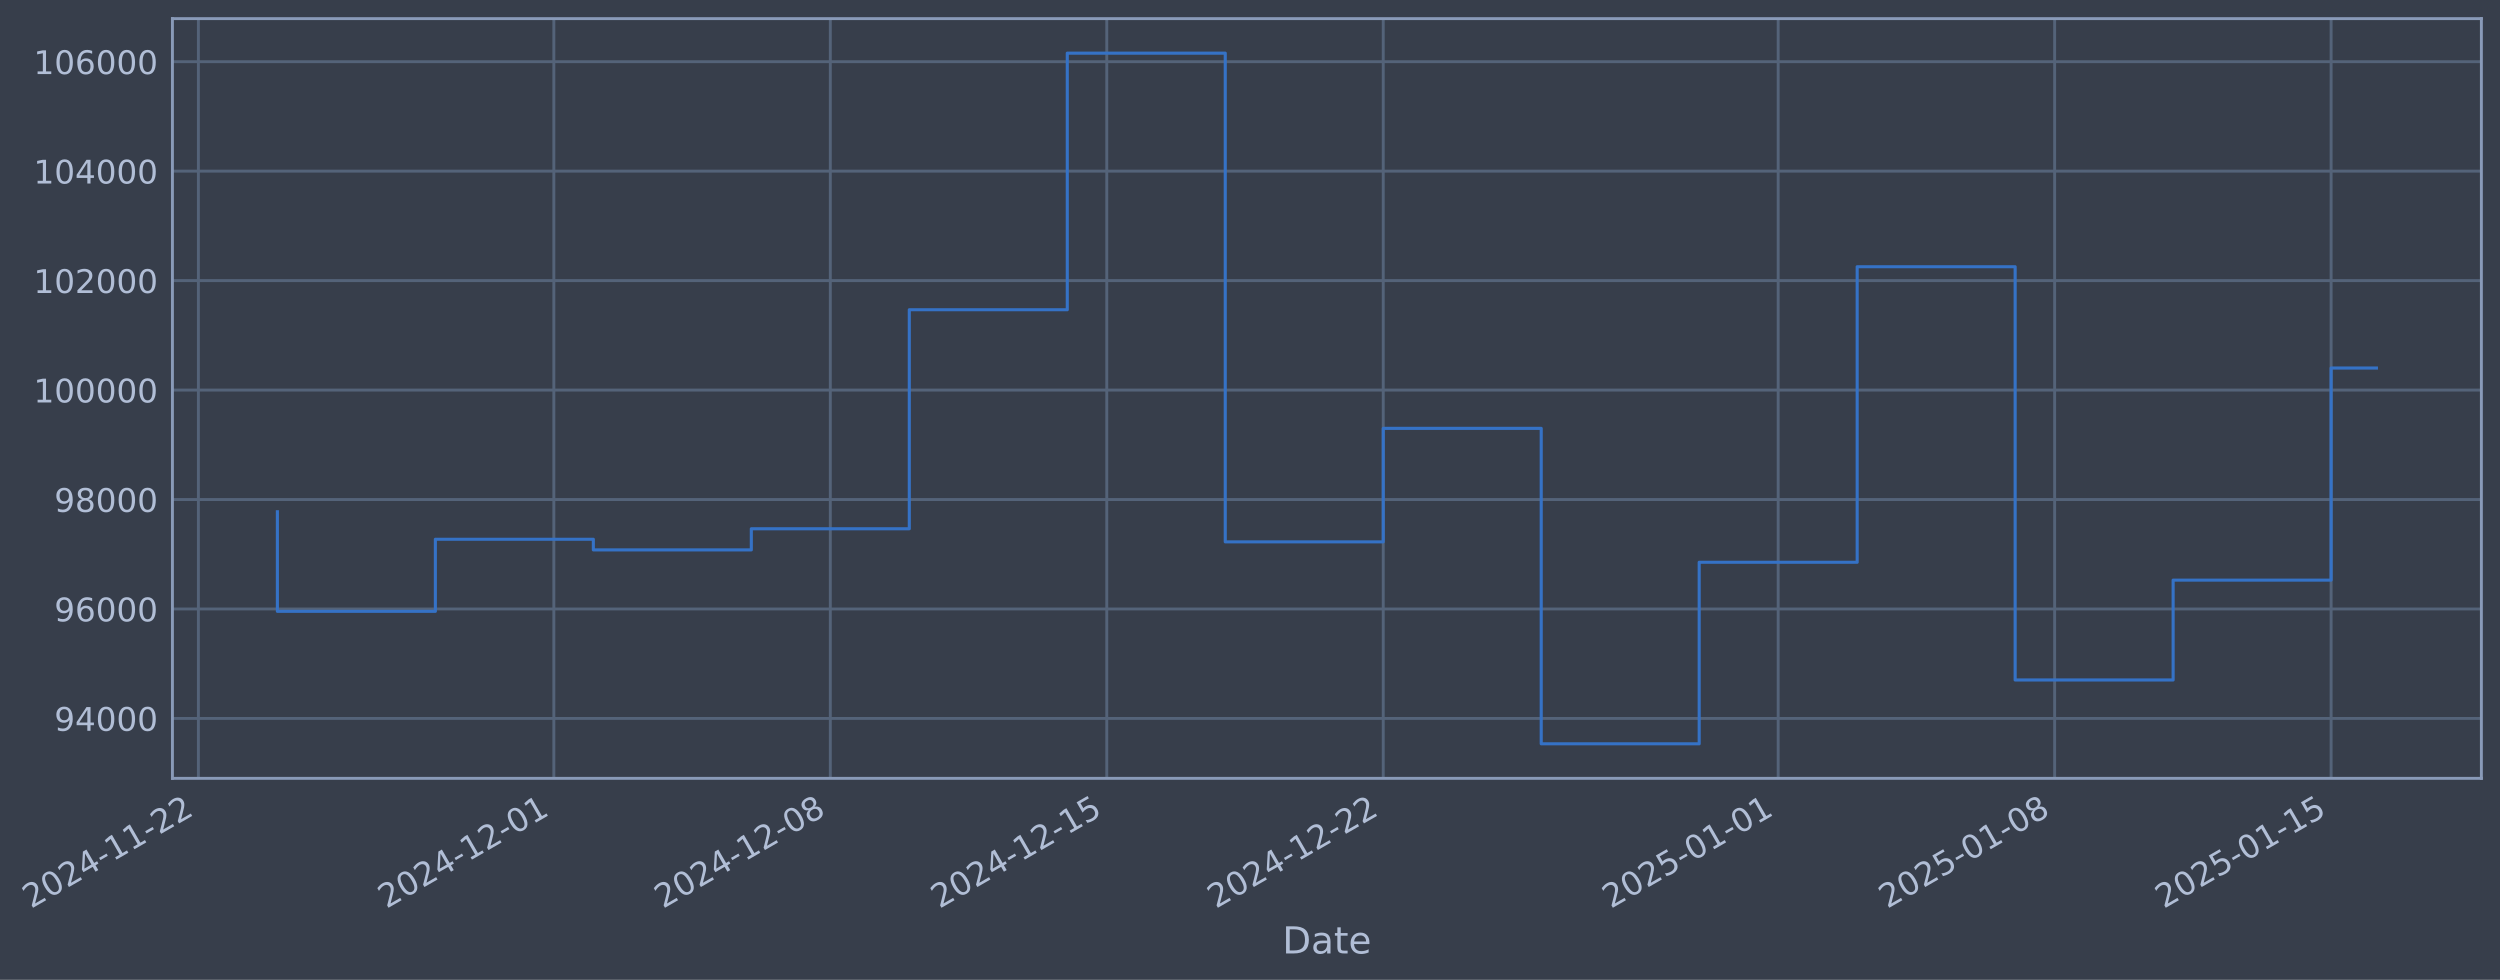
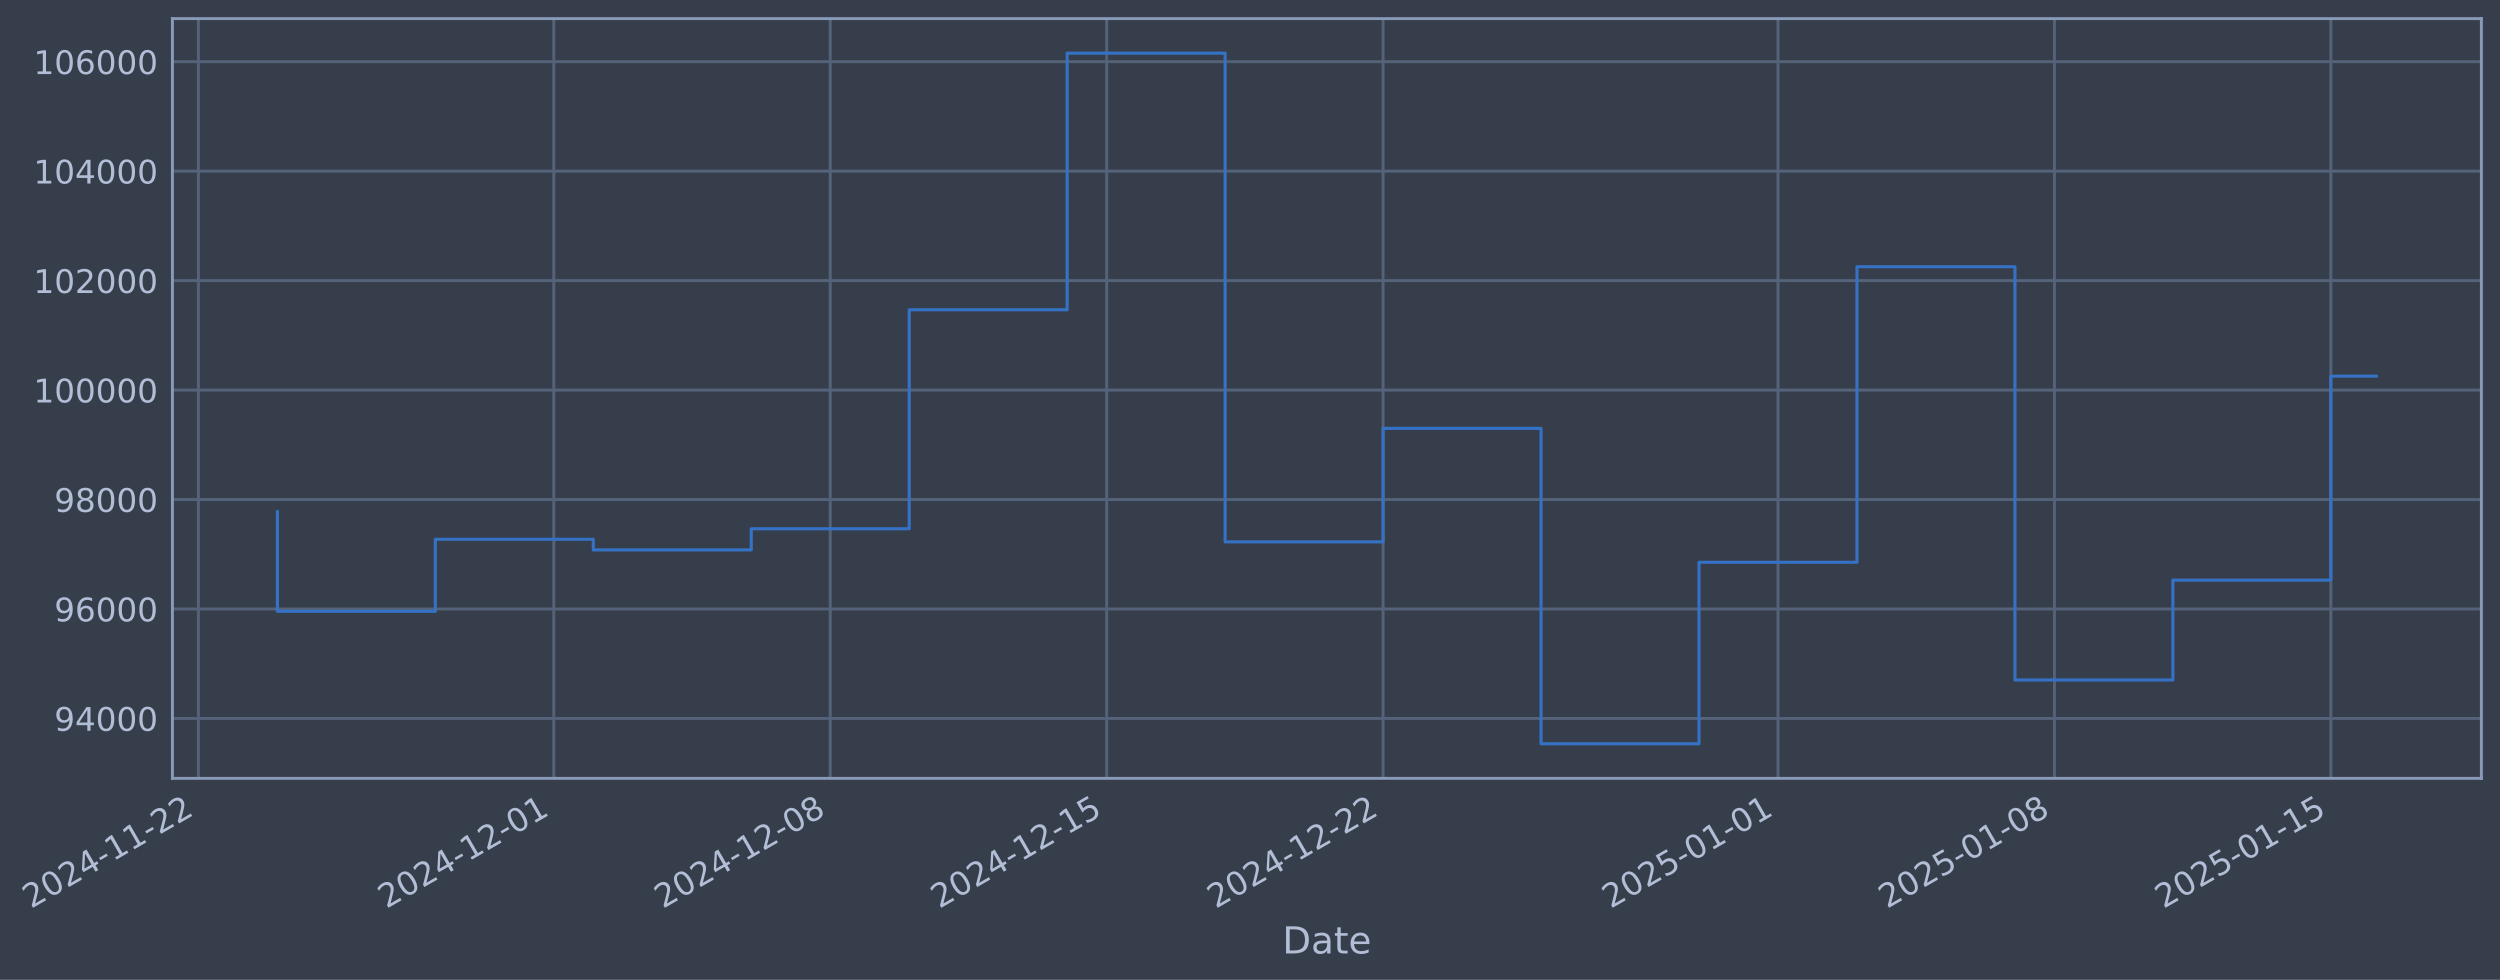
- <svg xmlns="http://www.w3.org/2000/svg" xmlns:xlink="http://www.w3.org/1999/xlink" width="966.673pt" height="378.87pt" viewBox="0 0 966.673 378.87" version="1.1">
+ <svg xmlns="http://www.w3.org/2000/svg" xmlns:xlink="http://www.w3.org/1999/xlink" width="966.67pt" height="378.87pt" viewBox="0 0 966.67 378.87" version="1.1">
  <defs>
    <style type="text/css">*{stroke-linejoin: round; stroke-linecap: butt}</style>
  </defs>
  <g id="figure_1">
    <g id="patch_1">
-       <path d="M 0 378.87  L 966.673 378.87  L 966.673 0  L 0 0  z " style="fill: #373e4b" />
+       <path d="M 0 378.87  L 966.67 378.87  L 966.67 0  L 0 0  z " style="fill: #373e4b" />
    </g>
    <g id="axes_1">
      <g id="patch_2">
-         <path d="M 66.673 300.96  L 959.473 300.96  L 959.473 7.2  L 66.673 7.2  z " style="fill: #373e4b" />
+         <path d="M 66.67 300.96  L 959.47 300.96  L 959.47 7.2  L 66.67 7.2  z " style="fill: #373e4b" />
      </g>
      <g id="matplotlib.axis_1">
        <g id="xtick_1">
          <g id="line2d_1">
-             <path d="M 76.713 300.96  L 76.713 7.2  " clip-path="url(#p4c20ec8750)" style="fill: none; stroke: #546379; stroke-width: 1.12; stroke-linecap: square" />
+             <path d="M 76.713 300.96  L 76.713 7.2  " clip-path="url(#pfa57305878)" style="fill: none; stroke: #546379; stroke-width: 1.12; stroke-linecap: square" />
          </g>
          <g id="line2d_2" />
          <g id="text_1">
            <g style="fill: #b1bed6" transform="translate(11.98702 351.4642) rotate(-30) scale(0.126 -0.126)">
              <defs>
                <path id="DejaVuSans-32" d="M 1228 531  L 3431 531  L 3431 0  L 469 0  L 469 531  Q 828 903 1448 1529  Q 2069 2156 2228 2338  Q 2531 2678 2651 2914  Q 2772 3150 2772 3378  Q 2772 3750 2511 3984  Q 2250 4219 1831 4219  Q 1534 4219 1204 4116  Q 875 4013 500 3803  L 500 4441  Q 881 4594 1212 4672  Q 1544 4750 1819 4750  Q 2544 4750 2975 4387  Q 3406 4025 3406 3419  Q 3406 3131 3298 2873  Q 3191 2616 2906 2266  Q 2828 2175 2409 1742  Q 1991 1309 1228 531  z " transform="scale(0.015625)" />
                <path id="DejaVuSans-30" d="M 2034 4250  Q 1547 4250 1301 3770  Q 1056 3291 1056 2328  Q 1056 1369 1301 889  Q 1547 409 2034 409  Q 2525 409 2770 889  Q 3016 1369 3016 2328  Q 3016 3291 2770 3770  Q 2525 4250 2034 4250  z M 2034 4750  Q 2819 4750 3233 4129  Q 3647 3509 3647 2328  Q 3647 1150 3233 529  Q 2819 -91 2034 -91  Q 1250 -91 836 529  Q 422 1150 422 2328  Q 422 3509 836 4129  Q 1250 4750 2034 4750  z " transform="scale(0.015625)" />
                <path id="DejaVuSans-34" d="M 2419 4116  L 825 1625  L 2419 1625  L 2419 4116  z M 2253 4666  L 3047 4666  L 3047 1625  L 3713 1625  L 3713 1100  L 3047 1100  L 3047 0  L 2419 0  L 2419 1100  L 313 1100  L 313 1709  L 2253 4666  z " transform="scale(0.015625)" />
                <path id="DejaVuSans-2d" d="M 313 2009  L 1997 2009  L 1997 1497  L 313 1497  L 313 2009  z " transform="scale(0.015625)" />
                <path id="DejaVuSans-31" d="M 794 531  L 1825 531  L 1825 4091  L 703 3866  L 703 4441  L 1819 4666  L 2450 4666  L 2450 531  L 3481 531  L 3481 0  L 794 0  L 794 531  z " transform="scale(0.015625)" />
              </defs>
              <use xlink:href="#DejaVuSans-32" />
              <use xlink:href="#DejaVuSans-30" transform="translate(63.62305 0)" />
              <use xlink:href="#DejaVuSans-32" transform="translate(127.2461 0)" />
              <use xlink:href="#DejaVuSans-34" transform="translate(190.8691 0)" />
              <use xlink:href="#DejaVuSans-2d" transform="translate(254.4922 0)" />
              <use xlink:href="#DejaVuSans-31" transform="translate(290.5762 0)" />
              <use xlink:href="#DejaVuSans-31" transform="translate(354.1992 0)" />
              <use xlink:href="#DejaVuSans-2d" transform="translate(417.8223 0)" />
              <use xlink:href="#DejaVuSans-32" transform="translate(453.9062 0)" />
              <use xlink:href="#DejaVuSans-32" transform="translate(517.5293 0)" />
            </g>
          </g>
        </g>
        <g id="xtick_2">
          <g id="line2d_3">
-             <path d="M 214.155 300.96  L 214.155 7.2  " clip-path="url(#p4c20ec8750)" style="fill: none; stroke: #546379; stroke-width: 1.12; stroke-linecap: square" />
+             <path d="M 214.138 300.96  L 214.138 7.2  " clip-path="url(#pfa57305878)" style="fill: none; stroke: #546379; stroke-width: 1.12; stroke-linecap: square" />
          </g>
          <g id="line2d_4" />
          <g id="text_2">
-             <g style="fill: #b1bed6" transform="translate(149.4295 351.4642) rotate(-30) scale(0.126 -0.126)">
+             <g style="fill: #b1bed6" transform="translate(149.4128 351.4642) rotate(-30) scale(0.126 -0.126)">
              <use xlink:href="#DejaVuSans-32" />
              <use xlink:href="#DejaVuSans-30" transform="translate(63.62305 0)" />
              <use xlink:href="#DejaVuSans-32" transform="translate(127.2461 0)" />
              <use xlink:href="#DejaVuSans-34" transform="translate(190.8691 0)" />
              <use xlink:href="#DejaVuSans-2d" transform="translate(254.4922 0)" />
              <use xlink:href="#DejaVuSans-31" transform="translate(290.5762 0)" />
              <use xlink:href="#DejaVuSans-32" transform="translate(354.1992 0)" />
              <use xlink:href="#DejaVuSans-2d" transform="translate(417.8223 0)" />
              <use xlink:href="#DejaVuSans-30" transform="translate(453.9062 0)" />
              <use xlink:href="#DejaVuSans-31" transform="translate(517.5293 0)" />
            </g>
          </g>
        </g>
        <g id="xtick_3">
          <g id="line2d_5">
-             <path d="M 321.055 300.96  L 321.055 7.2  " clip-path="url(#p4c20ec8750)" style="fill: none; stroke: #546379; stroke-width: 1.12; stroke-linecap: square" />
+             <path d="M 321.025 300.96  L 321.025 7.2  " clip-path="url(#pfa57305878)" style="fill: none; stroke: #546379; stroke-width: 1.12; stroke-linecap: square" />
          </g>
          <g id="line2d_6" />
          <g id="text_3">
-             <g style="fill: #b1bed6" transform="translate(256.3291 351.4642) rotate(-30) scale(0.126 -0.126)">
+             <g style="fill: #b1bed6" transform="translate(256.2995 351.4642) rotate(-30) scale(0.126 -0.126)">
              <defs>
                <path id="DejaVuSans-38" d="M 2034 2216  Q 1584 2216 1326 1975  Q 1069 1734 1069 1313  Q 1069 891 1326 650  Q 1584 409 2034 409  Q 2484 409 2743 651  Q 3003 894 3003 1313  Q 3003 1734 2745 1975  Q 2488 2216 2034 2216  z M 1403 2484  Q 997 2584 770 2862  Q 544 3141 544 3541  Q 544 4100 942 4425  Q 1341 4750 2034 4750  Q 2731 4750 3128 4425  Q 3525 4100 3525 3541  Q 3525 3141 3298 2862  Q 3072 2584 2669 2484  Q 3125 2378 3379 2068  Q 3634 1759 3634 1313  Q 3634 634 3220 271  Q 2806 -91 2034 -91  Q 1263 -91 848 271  Q 434 634 434 1313  Q 434 1759 690 2068  Q 947 2378 1403 2484  z M 1172 3481  Q 1172 3119 1398 2916  Q 1625 2713 2034 2713  Q 2441 2713 2670 2916  Q 2900 3119 2900 3481  Q 2900 3844 2670 4047  Q 2441 4250 2034 4250  Q 1625 4250 1398 4047  Q 1172 3844 1172 3481  z " transform="scale(0.015625)" />
              </defs>
              <use xlink:href="#DejaVuSans-32" />
              <use xlink:href="#DejaVuSans-30" transform="translate(63.62305 0)" />
              <use xlink:href="#DejaVuSans-32" transform="translate(127.2461 0)" />
              <use xlink:href="#DejaVuSans-34" transform="translate(190.8691 0)" />
              <use xlink:href="#DejaVuSans-2d" transform="translate(254.4922 0)" />
              <use xlink:href="#DejaVuSans-31" transform="translate(290.5762 0)" />
              <use xlink:href="#DejaVuSans-32" transform="translate(354.1992 0)" />
              <use xlink:href="#DejaVuSans-2d" transform="translate(417.8223 0)" />
              <use xlink:href="#DejaVuSans-30" transform="translate(453.9062 0)" />
              <use xlink:href="#DejaVuSans-38" transform="translate(517.5293 0)" />
            </g>
          </g>
        </g>
        <g id="xtick_4">
          <g id="line2d_7">
-             <path d="M 427.954 300.96  L 427.954 7.2  " clip-path="url(#p4c20ec8750)" style="fill: none; stroke: #546379; stroke-width: 1.12; stroke-linecap: square" />
+             <path d="M 427.912 300.96  L 427.912 7.2  " clip-path="url(#pfa57305878)" style="fill: none; stroke: #546379; stroke-width: 1.12; stroke-linecap: square" />
          </g>
          <g id="line2d_8" />
          <g id="text_4">
-             <g style="fill: #b1bed6" transform="translate(363.2288 351.4642) rotate(-30) scale(0.126 -0.126)">
+             <g style="fill: #b1bed6" transform="translate(363.1862 351.4642) rotate(-30) scale(0.126 -0.126)">
              <defs>
                <path id="DejaVuSans-35" d="M 691 4666  L 3169 4666  L 3169 4134  L 1269 4134  L 1269 2991  Q 1406 3038 1543 3061  Q 1681 3084 1819 3084  Q 2600 3084 3056 2656  Q 3513 2228 3513 1497  Q 3513 744 3044 326  Q 2575 -91 1722 -91  Q 1428 -91 1123 -41  Q 819 9 494 109  L 494 744  Q 775 591 1075 516  Q 1375 441 1709 441  Q 2250 441 2565 725  Q 2881 1009 2881 1497  Q 2881 1984 2565 2268  Q 2250 2553 1709 2553  Q 1456 2553 1204 2497  Q 953 2441 691 2322  L 691 4666  z " transform="scale(0.015625)" />
              </defs>
              <use xlink:href="#DejaVuSans-32" />
              <use xlink:href="#DejaVuSans-30" transform="translate(63.62305 0)" />
              <use xlink:href="#DejaVuSans-32" transform="translate(127.2461 0)" />
              <use xlink:href="#DejaVuSans-34" transform="translate(190.8691 0)" />
              <use xlink:href="#DejaVuSans-2d" transform="translate(254.4922 0)" />
              <use xlink:href="#DejaVuSans-31" transform="translate(290.5762 0)" />
              <use xlink:href="#DejaVuSans-32" transform="translate(354.1992 0)" />
              <use xlink:href="#DejaVuSans-2d" transform="translate(417.8223 0)" />
              <use xlink:href="#DejaVuSans-31" transform="translate(453.9062 0)" />
              <use xlink:href="#DejaVuSans-35" transform="translate(517.5293 0)" />
            </g>
          </g>
        </g>
        <g id="xtick_5">
          <g id="line2d_9">
-             <path d="M 534.854 300.96  L 534.854 7.2  " clip-path="url(#p4c20ec8750)" style="fill: none; stroke: #546379; stroke-width: 1.12; stroke-linecap: square" />
+             <path d="M 534.798 300.96  L 534.798 7.2  " clip-path="url(#pfa57305878)" style="fill: none; stroke: #546379; stroke-width: 1.12; stroke-linecap: square" />
          </g>
          <g id="line2d_10" />
          <g id="text_5">
-             <g style="fill: #b1bed6" transform="translate(470.1285 351.4642) rotate(-30) scale(0.126 -0.126)">
+             <g style="fill: #b1bed6" transform="translate(470.0729 351.4642) rotate(-30) scale(0.126 -0.126)">
              <use xlink:href="#DejaVuSans-32" />
              <use xlink:href="#DejaVuSans-30" transform="translate(63.62305 0)" />
              <use xlink:href="#DejaVuSans-32" transform="translate(127.2461 0)" />
              <use xlink:href="#DejaVuSans-34" transform="translate(190.8691 0)" />
              <use xlink:href="#DejaVuSans-2d" transform="translate(254.4922 0)" />
              <use xlink:href="#DejaVuSans-31" transform="translate(290.5762 0)" />
              <use xlink:href="#DejaVuSans-32" transform="translate(354.1992 0)" />
              <use xlink:href="#DejaVuSans-2d" transform="translate(417.8223 0)" />
              <use xlink:href="#DejaVuSans-32" transform="translate(453.9062 0)" />
              <use xlink:href="#DejaVuSans-32" transform="translate(517.5293 0)" />
            </g>
          </g>
        </g>
        <g id="xtick_6">
          <g id="line2d_11">
-             <path d="M 687.568 300.96  L 687.568 7.2  " clip-path="url(#p4c20ec8750)" style="fill: none; stroke: #546379; stroke-width: 1.12; stroke-linecap: square" />
+             <path d="M 687.494 300.96  L 687.494 7.2  " clip-path="url(#pfa57305878)" style="fill: none; stroke: #546379; stroke-width: 1.12; stroke-linecap: square" />
          </g>
          <g id="line2d_12" />
          <g id="text_6">
-             <g style="fill: #b1bed6" transform="translate(622.8423 351.4642) rotate(-30) scale(0.126 -0.126)">
+             <g style="fill: #b1bed6" transform="translate(622.7683 351.4642) rotate(-30) scale(0.126 -0.126)">
              <use xlink:href="#DejaVuSans-32" />
              <use xlink:href="#DejaVuSans-30" transform="translate(63.62305 0)" />
              <use xlink:href="#DejaVuSans-32" transform="translate(127.2461 0)" />
              <use xlink:href="#DejaVuSans-35" transform="translate(190.8691 0)" />
              <use xlink:href="#DejaVuSans-2d" transform="translate(254.4922 0)" />
              <use xlink:href="#DejaVuSans-30" transform="translate(290.5762 0)" />
              <use xlink:href="#DejaVuSans-31" transform="translate(354.1992 0)" />
              <use xlink:href="#DejaVuSans-2d" transform="translate(417.8223 0)" />
              <use xlink:href="#DejaVuSans-30" transform="translate(453.9062 0)" />
              <use xlink:href="#DejaVuSans-31" transform="translate(517.5293 0)" />
            </g>
          </g>
        </g>
        <g id="xtick_7">
          <g id="line2d_13">
-             <path d="M 794.468 300.96  L 794.468 7.2  " clip-path="url(#p4c20ec8750)" style="fill: none; stroke: #546379; stroke-width: 1.12; stroke-linecap: square" />
+             <path d="M 794.38 300.96  L 794.38 7.2  " clip-path="url(#pfa57305878)" style="fill: none; stroke: #546379; stroke-width: 1.12; stroke-linecap: square" />
          </g>
          <g id="line2d_14" />
          <g id="text_7">
-             <g style="fill: #b1bed6" transform="translate(729.742 351.4642) rotate(-30) scale(0.126 -0.126)">
+             <g style="fill: #b1bed6" transform="translate(729.655 351.4642) rotate(-30) scale(0.126 -0.126)">
              <use xlink:href="#DejaVuSans-32" />
              <use xlink:href="#DejaVuSans-30" transform="translate(63.62305 0)" />
              <use xlink:href="#DejaVuSans-32" transform="translate(127.2461 0)" />
              <use xlink:href="#DejaVuSans-35" transform="translate(190.8691 0)" />
              <use xlink:href="#DejaVuSans-2d" transform="translate(254.4922 0)" />
              <use xlink:href="#DejaVuSans-30" transform="translate(290.5762 0)" />
              <use xlink:href="#DejaVuSans-31" transform="translate(354.1992 0)" />
              <use xlink:href="#DejaVuSans-2d" transform="translate(417.8223 0)" />
              <use xlink:href="#DejaVuSans-30" transform="translate(453.9062 0)" />
              <use xlink:href="#DejaVuSans-38" transform="translate(517.5293 0)" />
            </g>
          </g>
        </g>
        <g id="xtick_8">
          <g id="line2d_15">
-             <path d="M 901.367 300.96  L 901.367 7.2  " clip-path="url(#p4c20ec8750)" style="fill: none; stroke: #546379; stroke-width: 1.12; stroke-linecap: square" />
+             <path d="M 901.267 300.96  L 901.267 7.2  " clip-path="url(#pfa57305878)" style="fill: none; stroke: #546379; stroke-width: 1.12; stroke-linecap: square" />
          </g>
          <g id="line2d_16" />
          <g id="text_8">
-             <g style="fill: #b1bed6" transform="translate(836.6417 351.4642) rotate(-30) scale(0.126 -0.126)">
+             <g style="fill: #b1bed6" transform="translate(836.5417 351.4642) rotate(-30) scale(0.126 -0.126)">
              <use xlink:href="#DejaVuSans-32" />
              <use xlink:href="#DejaVuSans-30" transform="translate(63.62305 0)" />
              <use xlink:href="#DejaVuSans-32" transform="translate(127.2461 0)" />
              <use xlink:href="#DejaVuSans-35" transform="translate(190.8691 0)" />
              <use xlink:href="#DejaVuSans-2d" transform="translate(254.4922 0)" />
              <use xlink:href="#DejaVuSans-30" transform="translate(290.5762 0)" />
              <use xlink:href="#DejaVuSans-31" transform="translate(354.1992 0)" />
              <use xlink:href="#DejaVuSans-2d" transform="translate(417.8223 0)" />
              <use xlink:href="#DejaVuSans-31" transform="translate(453.9062 0)" />
              <use xlink:href="#DejaVuSans-35" transform="translate(517.5293 0)" />
            </g>
          </g>
        </g>
        <g id="text_9">
-           <g style="fill: #b1bed6" transform="translate(495.8643 368.6753) scale(0.144 -0.144)">
+           <g style="fill: #b1bed6" transform="translate(495.8606 368.6753) scale(0.144 -0.144)">
            <defs>
              <path id="DejaVuSans-44" d="M 1259 4147  L 1259 519  L 2022 519  Q 2988 519 3436 956  Q 3884 1394 3884 2338  Q 3884 3275 3436 3711  Q 2988 4147 2022 4147  L 1259 4147  z M 628 4666  L 1925 4666  Q 3281 4666 3915 4102  Q 4550 3538 4550 2338  Q 4550 1131 3912 565  Q 3275 0 1925 0  L 628 0  L 628 4666  z " transform="scale(0.015625)" />
              <path id="DejaVuSans-61" d="M 2194 1759  Q 1497 1759 1228 1600  Q 959 1441 959 1056  Q 959 750 1161 570  Q 1363 391 1709 391  Q 2188 391 2477 730  Q 2766 1069 2766 1631  L 2766 1759  L 2194 1759  z M 3341 1997  L 3341 0  L 2766 0  L 2766 531  Q 2569 213 2275 61  Q 1981 -91 1556 -91  Q 1019 -91 701 211  Q 384 513 384 1019  Q 384 1609 779 1909  Q 1175 2209 1959 2209  L 2766 2209  L 2766 2266  Q 2766 2663 2505 2880  Q 2244 3097 1772 3097  Q 1472 3097 1187 3025  Q 903 2953 641 2809  L 641 3341  Q 956 3463 1253 3523  Q 1550 3584 1831 3584  Q 2591 3584 2966 3190  Q 3341 2797 3341 1997  z " transform="scale(0.015625)" />
              <path id="DejaVuSans-74" d="M 1172 4494  L 1172 3500  L 2356 3500  L 2356 3053  L 1172 3053  L 1172 1153  Q 1172 725 1289 603  Q 1406 481 1766 481  L 2356 481  L 2356 0  L 1766 0  Q 1100 0 847 248  Q 594 497 594 1153  L 594 3053  L 172 3053  L 172 3500  L 594 3500  L 594 4494  L 1172 4494  z " transform="scale(0.015625)" />
              <path id="DejaVuSans-65" d="M 3597 1894  L 3597 1613  L 953 1613  Q 991 1019 1311 708  Q 1631 397 2203 397  Q 2534 397 2845 478  Q 3156 559 3463 722  L 3463 178  Q 3153 47 2828 -22  Q 2503 -91 2169 -91  Q 1331 -91 842 396  Q 353 884 353 1716  Q 353 2575 817 3079  Q 1281 3584 2069 3584  Q 2775 3584 3186 3129  Q 3597 2675 3597 1894  z M 3022 2063  Q 3016 2534 2758 2815  Q 2500 3097 2075 3097  Q 1594 3097 1305 2825  Q 1016 2553 972 2059  L 3022 2063  z " transform="scale(0.015625)" />
            </defs>
            <use xlink:href="#DejaVuSans-44" />
            <use xlink:href="#DejaVuSans-61" transform="translate(77.00195 0)" />
            <use xlink:href="#DejaVuSans-74" transform="translate(138.2812 0)" />
            <use xlink:href="#DejaVuSans-65" transform="translate(177.4902 0)" />
          </g>
        </g>
      </g>
      <g id="matplotlib.axis_2">
        <g id="ytick_1">
          <g id="line2d_17">
-             <path d="M 66.673 277.797  L 959.473 277.797  " clip-path="url(#p4c20ec8750)" style="fill: none; stroke: #546379; stroke-width: 1.12; stroke-linecap: square" />
+             <path d="M 66.67 277.797  L 959.47 277.797  " clip-path="url(#pfa57305878)" style="fill: none; stroke: #546379; stroke-width: 1.12; stroke-linecap: square" />
          </g>
          <g id="line2d_18" />
          <g id="text_10">
-             <g style="fill: #b1bed6" transform="translate(20.98972 282.5841) scale(0.126 -0.126)">
+             <g style="fill: #b1bed6" transform="translate(20.98602 282.5841) scale(0.126 -0.126)">
              <defs>
                <path id="DejaVuSans-39" d="M 703 97  L 703 672  Q 941 559 1184 500  Q 1428 441 1663 441  Q 2288 441 2617 861  Q 2947 1281 2994 2138  Q 2813 1869 2534 1725  Q 2256 1581 1919 1581  Q 1219 1581 811 2004  Q 403 2428 403 3163  Q 403 3881 828 4315  Q 1253 4750 1959 4750  Q 2769 4750 3195 4129  Q 3622 3509 3622 2328  Q 3622 1225 3098 567  Q 2575 -91 1691 -91  Q 1453 -91 1209 -44  Q 966 3 703 97  z M 1959 2075  Q 2384 2075 2632 2365  Q 2881 2656 2881 3163  Q 2881 3666 2632 3958  Q 2384 4250 1959 4250  Q 1534 4250 1286 3958  Q 1038 3666 1038 3163  Q 1038 2656 1286 2365  Q 1534 2075 1959 2075  z " transform="scale(0.015625)" />
              </defs>
              <use xlink:href="#DejaVuSans-39" />
              <use xlink:href="#DejaVuSans-34" transform="translate(63.62305 0)" />
              <use xlink:href="#DejaVuSans-30" transform="translate(127.2461 0)" />
              <use xlink:href="#DejaVuSans-30" transform="translate(190.8691 0)" />
              <use xlink:href="#DejaVuSans-30" transform="translate(254.4922 0)" />
            </g>
          </g>
        </g>
        <g id="ytick_2">
          <g id="line2d_19">
-             <path d="M 66.673 235.473  L 959.473 235.473  " clip-path="url(#p4c20ec8750)" style="fill: none; stroke: #546379; stroke-width: 1.12; stroke-linecap: square" />
+             <path d="M 66.67 235.473  L 959.47 235.473  " clip-path="url(#pfa57305878)" style="fill: none; stroke: #546379; stroke-width: 1.12; stroke-linecap: square" />
          </g>
          <g id="line2d_20" />
          <g id="text_11">
-             <g style="fill: #b1bed6" transform="translate(20.98972 240.2602) scale(0.126 -0.126)">
+             <g style="fill: #b1bed6" transform="translate(20.98602 240.2602) scale(0.126 -0.126)">
              <defs>
                <path id="DejaVuSans-36" d="M 2113 2584  Q 1688 2584 1439 2293  Q 1191 2003 1191 1497  Q 1191 994 1439 701  Q 1688 409 2113 409  Q 2538 409 2786 701  Q 3034 994 3034 1497  Q 3034 2003 2786 2293  Q 2538 2584 2113 2584  z M 3366 4563  L 3366 3988  Q 3128 4100 2886 4159  Q 2644 4219 2406 4219  Q 1781 4219 1451 3797  Q 1122 3375 1075 2522  Q 1259 2794 1537 2939  Q 1816 3084 2150 3084  Q 2853 3084 3261 2657  Q 3669 2231 3669 1497  Q 3669 778 3244 343  Q 2819 -91 2113 -91  Q 1303 -91 875 529  Q 447 1150 447 2328  Q 447 3434 972 4092  Q 1497 4750 2381 4750  Q 2619 4750 2861 4703  Q 3103 4656 3366 4563  z " transform="scale(0.015625)" />
              </defs>
              <use xlink:href="#DejaVuSans-39" />
              <use xlink:href="#DejaVuSans-36" transform="translate(63.62305 0)" />
              <use xlink:href="#DejaVuSans-30" transform="translate(127.2461 0)" />
              <use xlink:href="#DejaVuSans-30" transform="translate(190.8691 0)" />
              <use xlink:href="#DejaVuSans-30" transform="translate(254.4922 0)" />
            </g>
          </g>
        </g>
        <g id="ytick_3">
          <g id="line2d_21">
-             <path d="M 66.673 193.149  L 959.473 193.149  " clip-path="url(#p4c20ec8750)" style="fill: none; stroke: #546379; stroke-width: 1.12; stroke-linecap: square" />
+             <path d="M 66.67 193.149  L 959.47 193.149  " clip-path="url(#pfa57305878)" style="fill: none; stroke: #546379; stroke-width: 1.12; stroke-linecap: square" />
          </g>
          <g id="line2d_22" />
          <g id="text_12">
-             <g style="fill: #b1bed6" transform="translate(20.98972 197.9364) scale(0.126 -0.126)">
+             <g style="fill: #b1bed6" transform="translate(20.98602 197.9364) scale(0.126 -0.126)">
              <use xlink:href="#DejaVuSans-39" />
              <use xlink:href="#DejaVuSans-38" transform="translate(63.62305 0)" />
              <use xlink:href="#DejaVuSans-30" transform="translate(127.2461 0)" />
              <use xlink:href="#DejaVuSans-30" transform="translate(190.8691 0)" />
              <use xlink:href="#DejaVuSans-30" transform="translate(254.4922 0)" />
            </g>
          </g>
        </g>
        <g id="ytick_4">
          <g id="line2d_23">
-             <path d="M 66.673 150.826  L 959.473 150.826  " clip-path="url(#p4c20ec8750)" style="fill: none; stroke: #546379; stroke-width: 1.12; stroke-linecap: square" />
+             <path d="M 66.67 150.826  L 959.47 150.826  " clip-path="url(#pfa57305878)" style="fill: none; stroke: #546379; stroke-width: 1.12; stroke-linecap: square" />
          </g>
          <g id="line2d_24" />
          <g id="text_13">
-             <g style="fill: #b1bed6" transform="translate(12.97297 155.6126) scale(0.126 -0.126)">
+             <g style="fill: #b1bed6" transform="translate(12.96927 155.6126) scale(0.126 -0.126)">
              <use xlink:href="#DejaVuSans-31" />
              <use xlink:href="#DejaVuSans-30" transform="translate(63.62305 0)" />
              <use xlink:href="#DejaVuSans-30" transform="translate(127.2461 0)" />
              <use xlink:href="#DejaVuSans-30" transform="translate(190.8691 0)" />
              <use xlink:href="#DejaVuSans-30" transform="translate(254.4922 0)" />
              <use xlink:href="#DejaVuSans-30" transform="translate(318.1152 0)" />
            </g>
          </g>
        </g>
        <g id="ytick_5">
          <g id="line2d_25">
-             <path d="M 66.673 108.502  L 959.473 108.502  " clip-path="url(#p4c20ec8750)" style="fill: none; stroke: #546379; stroke-width: 1.12; stroke-linecap: square" />
+             <path d="M 66.67 108.502  L 959.47 108.502  " clip-path="url(#pfa57305878)" style="fill: none; stroke: #546379; stroke-width: 1.12; stroke-linecap: square" />
          </g>
          <g id="line2d_26" />
          <g id="text_14">
-             <g style="fill: #b1bed6" transform="translate(12.97297 113.2888) scale(0.126 -0.126)">
+             <g style="fill: #b1bed6" transform="translate(12.96927 113.2888) scale(0.126 -0.126)">
              <use xlink:href="#DejaVuSans-31" />
              <use xlink:href="#DejaVuSans-30" transform="translate(63.62305 0)" />
              <use xlink:href="#DejaVuSans-32" transform="translate(127.2461 0)" />
              <use xlink:href="#DejaVuSans-30" transform="translate(190.8691 0)" />
              <use xlink:href="#DejaVuSans-30" transform="translate(254.4922 0)" />
              <use xlink:href="#DejaVuSans-30" transform="translate(318.1152 0)" />
            </g>
          </g>
        </g>
        <g id="ytick_6">
          <g id="line2d_27">
-             <path d="M 66.673 66.178  L 959.473 66.178  " clip-path="url(#p4c20ec8750)" style="fill: none; stroke: #546379; stroke-width: 1.12; stroke-linecap: square" />
+             <path d="M 66.67 66.178  L 959.47 66.178  " clip-path="url(#pfa57305878)" style="fill: none; stroke: #546379; stroke-width: 1.12; stroke-linecap: square" />
          </g>
          <g id="line2d_28" />
          <g id="text_15">
-             <g style="fill: #b1bed6" transform="translate(12.97297 70.96502) scale(0.126 -0.126)">
+             <g style="fill: #b1bed6" transform="translate(12.96927 70.96502) scale(0.126 -0.126)">
              <use xlink:href="#DejaVuSans-31" />
              <use xlink:href="#DejaVuSans-30" transform="translate(63.62305 0)" />
              <use xlink:href="#DejaVuSans-34" transform="translate(127.2461 0)" />
              <use xlink:href="#DejaVuSans-30" transform="translate(190.8691 0)" />
              <use xlink:href="#DejaVuSans-30" transform="translate(254.4922 0)" />
              <use xlink:href="#DejaVuSans-30" transform="translate(318.1152 0)" />
            </g>
          </g>
        </g>
        <g id="ytick_7">
          <g id="line2d_29">
-             <path d="M 66.673 23.854  L 959.473 23.854  " clip-path="url(#p4c20ec8750)" style="fill: none; stroke: #546379; stroke-width: 1.12; stroke-linecap: square" />
+             <path d="M 66.67 23.854  L 959.47 23.854  " clip-path="url(#pfa57305878)" style="fill: none; stroke: #546379; stroke-width: 1.12; stroke-linecap: square" />
          </g>
          <g id="line2d_30" />
          <g id="text_16">
-             <g style="fill: #b1bed6" transform="translate(12.97297 28.64121) scale(0.126 -0.126)">
+             <g style="fill: #b1bed6" transform="translate(12.96927 28.64121) scale(0.126 -0.126)">
              <use xlink:href="#DejaVuSans-31" />
              <use xlink:href="#DejaVuSans-30" transform="translate(63.62305 0)" />
              <use xlink:href="#DejaVuSans-36" transform="translate(127.2461 0)" />
              <use xlink:href="#DejaVuSans-30" transform="translate(190.8691 0)" />
              <use xlink:href="#DejaVuSans-30" transform="translate(254.4922 0)" />
              <use xlink:href="#DejaVuSans-30" transform="translate(318.1152 0)" />
            </g>
          </g>
        </g>
      </g>
      <g id="line2d_31">
-         <path d="M 107.255 197.87  L 107.255 236.383  L 168.341 236.383  L 168.341 208.521  L 229.426 208.521  L 229.426 212.628  L 290.512 212.628  L 290.512 204.459  L 351.597 204.459  L 351.597 119.77  L 412.683 119.77  L 412.683 20.553  L 473.768 20.553  L 473.768 209.517  L 534.854 209.517  L 534.854 165.636  L 595.94 165.636  L 595.94 287.607  L 657.025 287.607  L 657.025 217.409  L 718.111 217.409  L 718.111 103.141  L 779.196 103.141  L 779.196 262.927  L 840.282 262.927  L 840.282 224.318  L 901.367 224.318  L 901.367 142.303  L 918.892 142.303  " clip-path="url(#p4c20ec8750)" style="fill: none; stroke: #3572c6; stroke-width: 1.2; stroke-linecap: square" />
+         <path d="M 107.252 197.87  L 107.252 236.383  L 168.33 236.383  L 168.33 208.521  L 229.408 208.521  L 229.408 212.628  L 290.486 212.628  L 290.486 204.459  L 351.564 204.459  L 351.564 119.77  L 412.642 119.77  L 412.642 20.553  L 473.72 20.553  L 473.72 209.517  L 534.798 209.517  L 534.798 165.636  L 595.877 165.636  L 595.877 287.607  L 656.955 287.607  L 656.955 217.409  L 718.033 217.409  L 718.033 103.141  L 779.111 103.141  L 779.111 262.927  L 840.189 262.927  L 840.189 224.318  L 901.267 224.318  L 901.267 145.435  L 918.888 145.435  " clip-path="url(#pfa57305878)" style="fill: none; stroke: #3572c6; stroke-width: 1.2; stroke-linecap: square" />
      </g>
      <g id="patch_3">
-         <path d="M 66.673 300.96  L 66.673 7.2  " style="fill: none; stroke: #899ab8; stroke-width: 1.12; stroke-linejoin: miter; stroke-linecap: square" />
+         <path d="M 66.67 300.96  L 66.67 7.2  " style="fill: none; stroke: #899ab8; stroke-width: 1.12; stroke-linejoin: miter; stroke-linecap: square" />
      </g>
      <g id="patch_4">
-         <path d="M 959.473 300.96  L 959.473 7.2  " style="fill: none; stroke: #899ab8; stroke-width: 1.12; stroke-linejoin: miter; stroke-linecap: square" />
+         <path d="M 959.47 300.96  L 959.47 7.2  " style="fill: none; stroke: #899ab8; stroke-width: 1.12; stroke-linejoin: miter; stroke-linecap: square" />
      </g>
      <g id="patch_5">
-         <path d="M 66.673 300.96  L 959.473 300.96  " style="fill: none; stroke: #899ab8; stroke-width: 1.12; stroke-linejoin: miter; stroke-linecap: square" />
+         <path d="M 66.67 300.96  L 959.47 300.96  " style="fill: none; stroke: #899ab8; stroke-width: 1.12; stroke-linejoin: miter; stroke-linecap: square" />
      </g>
      <g id="patch_6">
-         <path d="M 66.673 7.2  L 959.473 7.2  " style="fill: none; stroke: #899ab8; stroke-width: 1.12; stroke-linejoin: miter; stroke-linecap: square" />
+         <path d="M 66.67 7.2  L 959.47 7.2  " style="fill: none; stroke: #899ab8; stroke-width: 1.12; stroke-linejoin: miter; stroke-linecap: square" />
      </g>
    </g>
  </g>
  <defs>
-     <clipPath id="p4c20ec8750">
-       <rect x="66.673" y="7.2" width="892.8" height="293.76" />
+     <clipPath id="pfa57305878">
+       <rect x="66.67" y="7.2" width="892.8" height="293.76" />
    </clipPath>
  </defs>
</svg>
